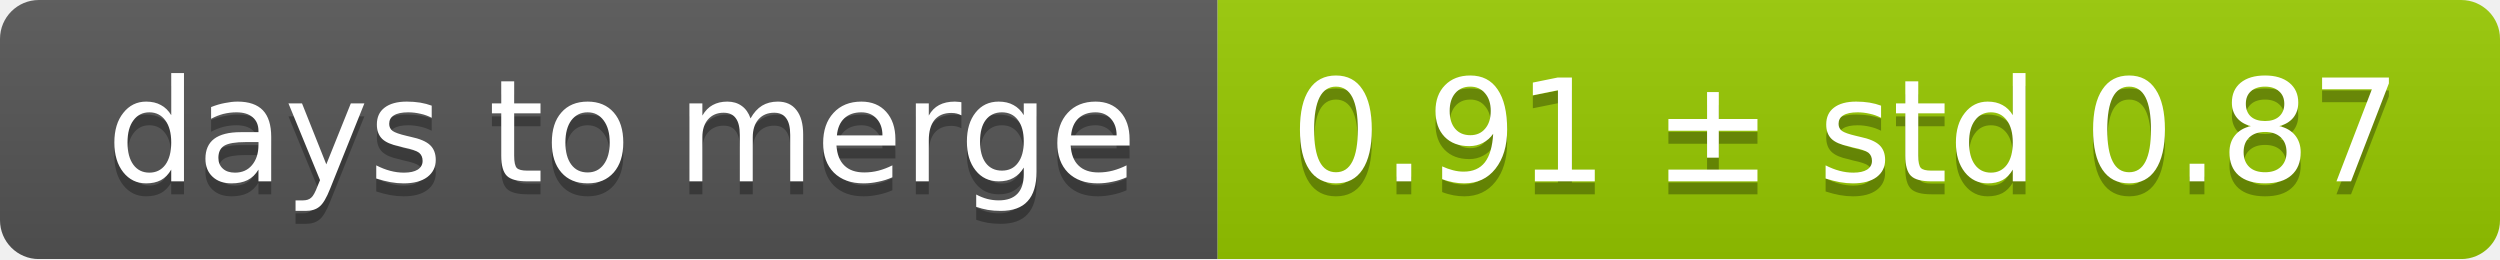
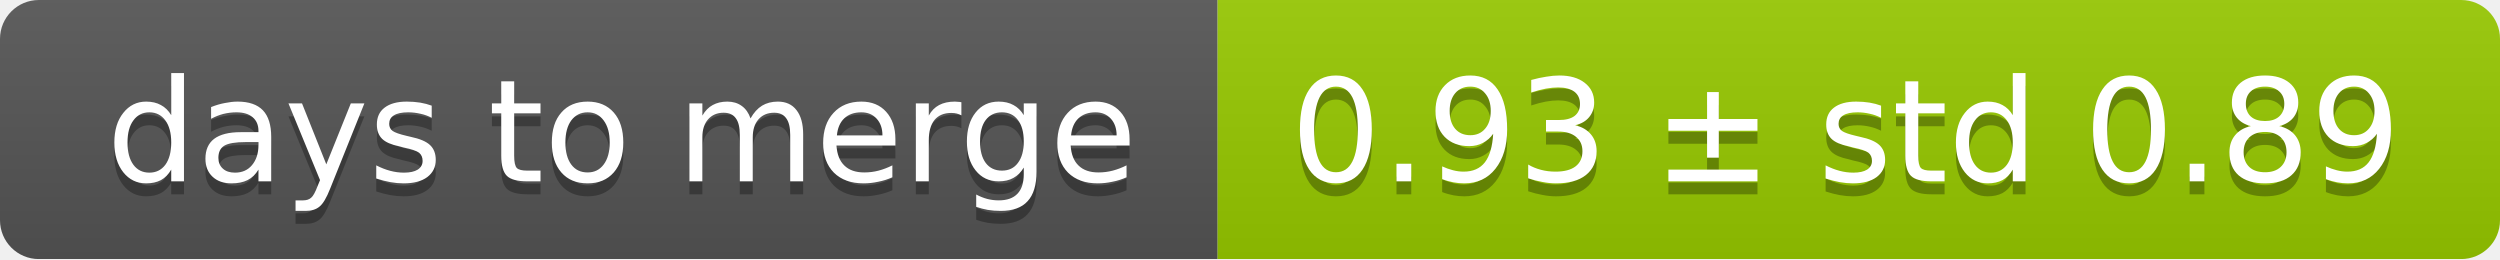
<svg xmlns="http://www.w3.org/2000/svg" width="193" height="20">
  <linearGradient id="smooth" x2="0" y2="100%">
    <stop offset="0" stop-color="#bbb" stop-opacity=".1" />
    <stop offset="1" stop-opacity=".1" />
  </linearGradient>
  <mask id="round">
    <rect width="193" height="20" rx="3" fill="#fff" />
  </mask>
  <g mask="url(#round)">
    <rect width="94" height="20" fill="#555" />
    <rect x="94" width="99" height="20" fill="#97ca00" />
    <rect width="193" height="20" fill="url(#smooth)" />
  </g>
  <g fill="#fff" text-anchor="middle" font-family="DejaVu Sans,Verdana,Geneva,sans-serif" font-size="11">
    <text x="48" y="15" fill="#010101" fill-opacity=".3">days to merge</text>
    <text x="48" y="14">days to merge</text>
-     <text x="142.5" y="15" fill="#010101" fill-opacity=".3">0.91 ± std 0.87</text>
-     <text x="142.5" y="14">0.91 ± std 0.87</text>
+     <text x="142.5" y="15" fill="#010101" fill-opacity=".3">0.93 ± std 0.89</text>
+     <text x="142.5" y="14">0.93 ± std 0.89</text>
  </g>
</svg>
